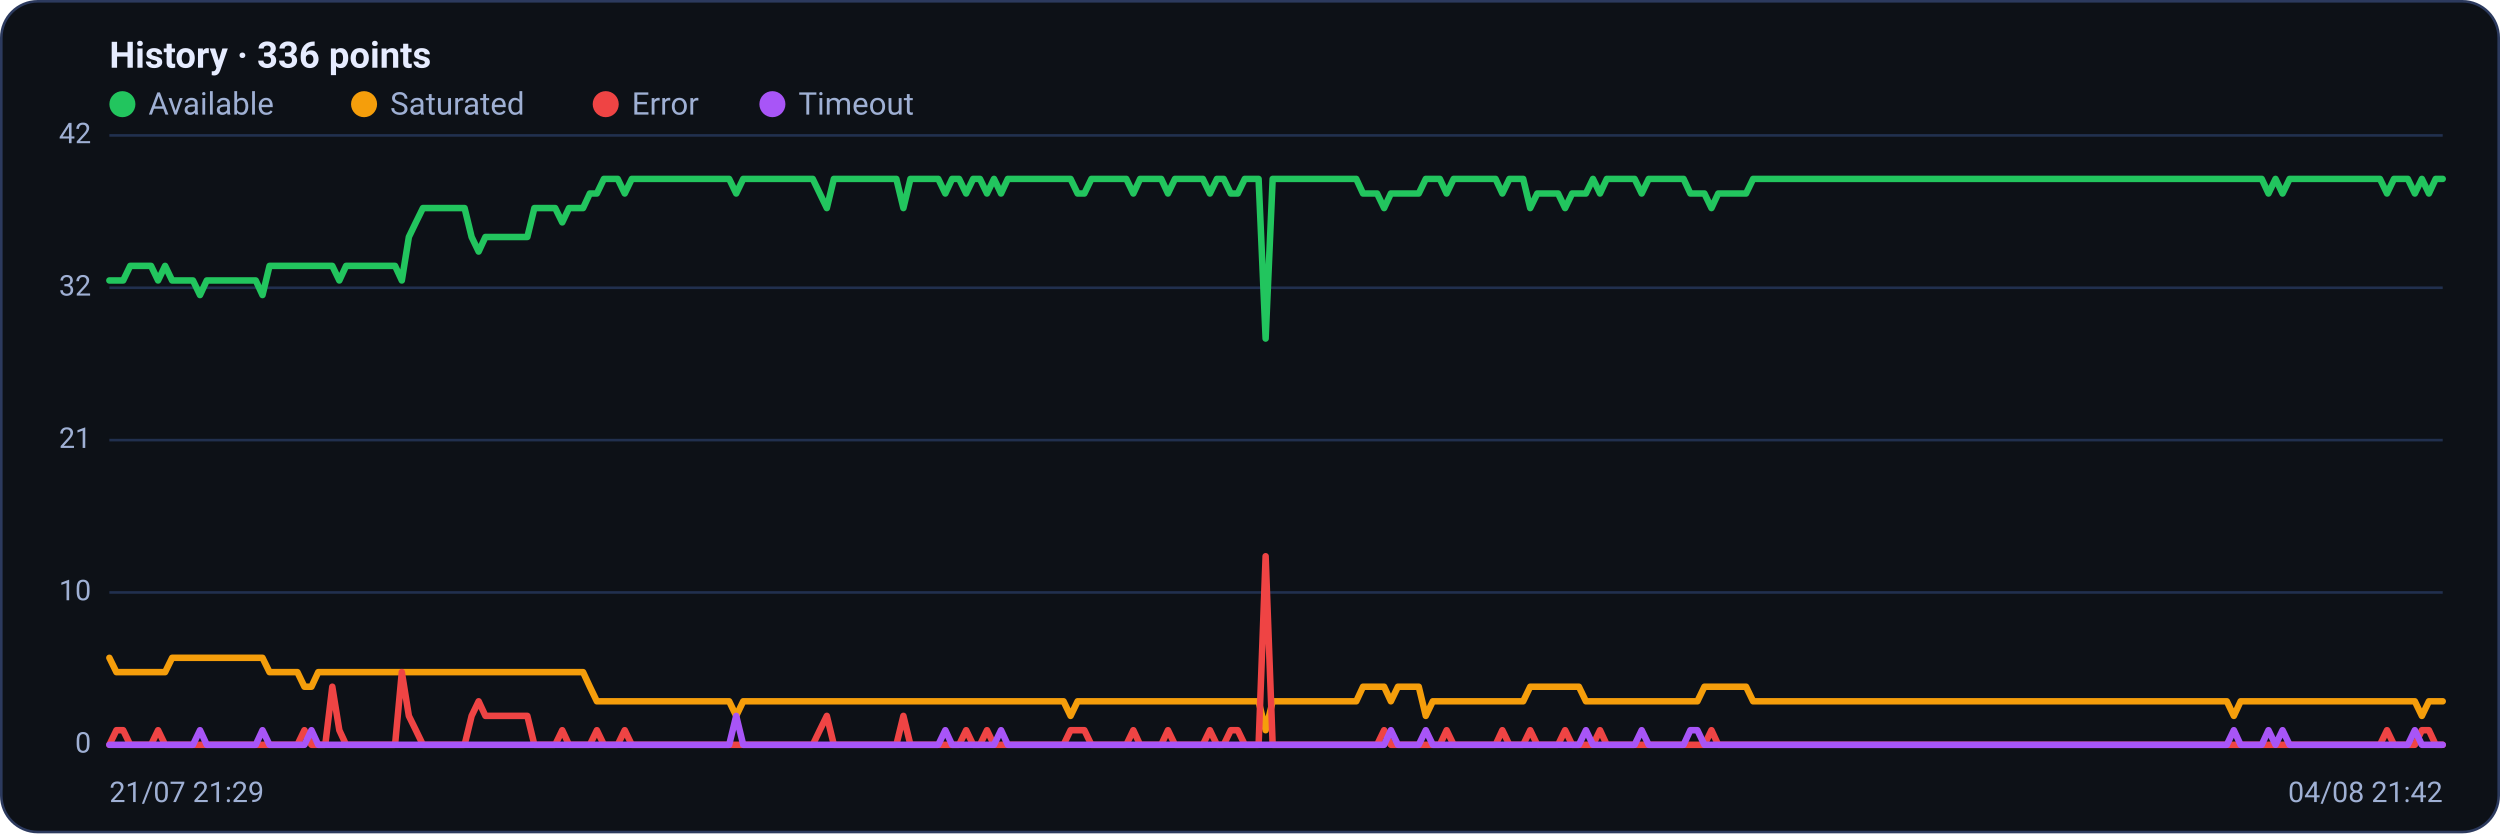
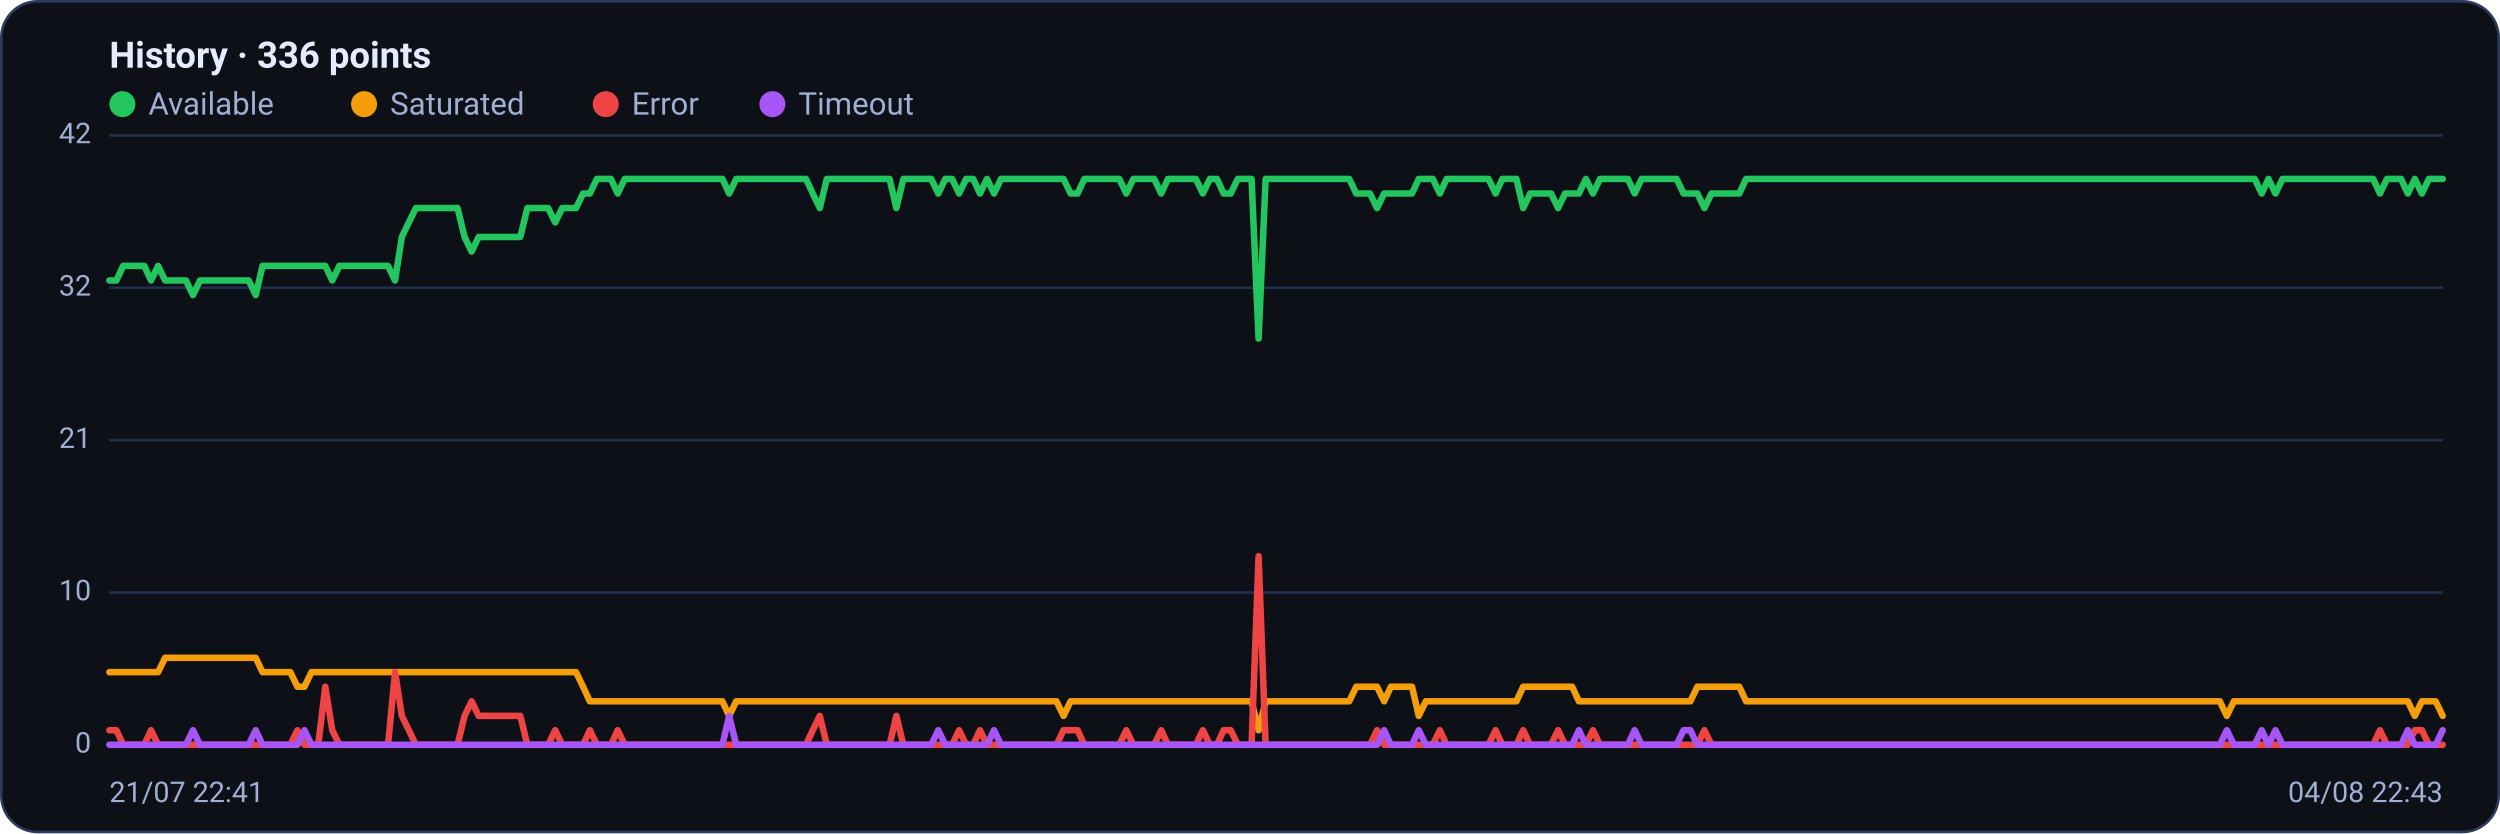
<svg xmlns="http://www.w3.org/2000/svg" viewBox="0 0 960 320" width="960" height="320" font-family="Segoe UI, system-ui, -apple-system, Roboto, Helvetica, Arial, sans-serif" role="img" aria-label="Availability history per region">
  <rect x="0.5" y="0.5" width="959" height="319" rx="14" fill="#0d1117" stroke="#2c3a5e" />
  <text x="42" y="26" font-size="14" font-weight="600" fill="#e6ecff">History · 336 points</text>
  <circle cx="47" cy="40" r="5" fill="#22c55e" />
  <text x="57" y="44" font-size="12" fill="#9fb0d4">Available</text>
  <circle cx="139.8" cy="40" r="5" fill="#f59e0b" />
  <text x="149.8" y="44" font-size="12" fill="#9fb0d4">Saturated</text>
  <circle cx="232.6" cy="40" r="5" fill="#ef4444" />
  <text x="242.6" y="44" font-size="12" fill="#9fb0d4">Error</text>
  <circle cx="296.6" cy="40" r="5" fill="#a855f7" />
  <text x="306.6" y="44" font-size="12" fill="#9fb0d4">Timeout</text>
  <line x1="42" y1="286.0" x2="938" y2="286.0" stroke="#21304f" stroke-width="1" />
  <text x="35" y="289.0" text-anchor="end" font-size="11" fill="#9fb0d4">0</text>
  <line x1="42" y1="227.5" x2="938" y2="227.5" stroke="#21304f" stroke-width="1" />
  <text x="35" y="230.5" text-anchor="end" font-size="11" fill="#9fb0d4">10</text>
  <line x1="42" y1="169.0" x2="938" y2="169.0" stroke="#21304f" stroke-width="1" />
  <text x="35" y="172.0" text-anchor="end" font-size="11" fill="#9fb0d4">21</text>
  <line x1="42" y1="110.5" x2="938" y2="110.5" stroke="#21304f" stroke-width="1" />
  <text x="35" y="113.5" text-anchor="end" font-size="11" fill="#9fb0d4">32</text>
  <line x1="42" y1="52.0" x2="938" y2="52.0" stroke="#21304f" stroke-width="1" />
  <text x="35" y="55.0" text-anchor="end" font-size="11" fill="#9fb0d4">42</text>
-   <polyline fill="none" stroke="#22c55e" stroke-width="2.5" stroke-linejoin="round" stroke-linecap="round" points="42.0,107.7 44.7,107.7 47.3,107.7 50.0,102.1 52.7,102.1 55.4,102.1 58.0,102.1 60.7,107.7 63.4,102.1 66.1,107.7 68.7,107.7 71.4,107.7 74.1,107.7 76.8,113.3 79.4,107.7 82.1,107.7 84.8,107.7 87.5,107.7 90.1,107.7 92.8,107.7 95.5,107.7 98.2,107.7 100.8,113.3 103.5,102.1 106.2,102.1 108.9,102.1 111.5,102.1 114.2,102.1 116.9,102.1 119.6,102.1 122.2,102.1 124.9,102.1 127.6,102.1 130.3,107.7 132.9,102.1 135.6,102.1 138.3,102.1 141.0,102.1 143.6,102.1 146.3,102.1 149.0,102.1 151.7,102.1 154.3,107.7 157.0,91.0 159.7,85.4 162.4,79.9 165.0,79.9 167.7,79.9 170.4,79.9 173.1,79.9 175.7,79.9 178.4,79.9 181.1,91.0 183.8,96.6 186.4,91.0 189.1,91.0 191.8,91.0 194.5,91.0 197.1,91.0 199.8,91.0 202.5,91.0 205.2,79.9 207.8,79.9 210.5,79.9 213.2,79.9 215.9,85.4 218.5,79.9 221.2,79.9 223.9,79.9 226.5,74.3 229.2,74.3 231.9,68.7 234.6,68.7 237.2,68.7 239.9,74.3 242.6,68.7 245.3,68.7 247.9,68.7 250.6,68.7 253.3,68.7 256.0,68.7 258.6,68.7 261.3,68.7 264.0,68.7 266.7,68.7 269.3,68.7 272.0,68.7 274.7,68.7 277.4,68.7 280.0,68.7 282.7,74.3 285.4,68.7 288.1,68.7 290.7,68.7 293.4,68.7 296.1,68.7 298.8,68.7 301.4,68.7 304.1,68.7 306.8,68.7 309.5,68.7 312.1,68.7 314.8,74.3 317.5,79.9 320.2,68.7 322.8,68.7 325.5,68.7 328.2,68.7 330.9,68.7 333.5,68.7 336.2,68.7 338.9,68.7 341.6,68.7 344.2,68.7 346.9,79.9 349.6,68.7 352.3,68.7 354.9,68.7 357.6,68.7 360.3,68.7 363.0,74.3 365.6,68.7 368.3,68.7 371.0,74.3 373.7,68.7 376.3,68.7 379.0,74.3 381.7,68.7 384.4,74.3 387.0,68.7 389.7,68.7 392.4,68.7 395.1,68.7 397.7,68.7 400.4,68.7 403.1,68.7 405.7,68.7 408.4,68.7 411.1,68.7 413.8,74.3 416.4,74.3 419.1,68.7 421.8,68.7 424.5,68.7 427.1,68.7 429.8,68.7 432.5,68.7 435.2,74.3 437.8,68.7 440.5,68.7 443.2,68.7 445.9,68.7 448.5,74.3 451.2,68.7 453.9,68.7 456.6,68.7 459.2,68.7 461.9,68.7 464.6,74.3 467.3,68.7 469.9,68.7 472.6,74.3 475.3,74.3 478.0,68.7 480.6,68.7 483.3,68.7 486.0,130.0 488.7,68.7 491.3,68.7 494.0,68.7 496.7,68.7 499.4,68.7 502.0,68.7 504.7,68.7 507.4,68.7 510.1,68.7 512.7,68.7 515.4,68.7 518.1,68.7 520.8,68.7 523.4,74.3 526.1,74.3 528.8,74.3 531.5,79.9 534.1,74.3 536.8,74.3 539.5,74.3 542.2,74.3 544.8,74.3 547.5,68.7 550.2,68.7 552.9,68.7 555.5,74.3 558.2,68.7 560.9,68.7 563.6,68.7 566.2,68.7 568.9,68.7 571.6,68.7 574.3,68.7 576.9,74.3 579.6,68.7 582.3,68.7 584.9,68.7 587.6,79.9 590.3,74.3 593.0,74.3 595.6,74.3 598.3,74.3 601.0,79.9 603.7,74.3 606.3,74.3 609.0,74.3 611.7,68.7 614.4,74.3 617.0,68.7 619.7,68.7 622.4,68.7 625.1,68.7 627.7,68.7 630.4,74.3 633.1,68.7 635.8,68.7 638.4,68.7 641.1,68.7 643.8,68.7 646.5,68.7 649.1,74.3 651.8,74.3 654.5,74.3 657.2,79.9 659.8,74.3 662.5,74.3 665.2,74.3 667.9,74.3 670.5,74.3 673.2,68.7 675.9,68.7 678.6,68.7 681.2,68.7 683.9,68.7 686.6,68.7 689.3,68.7 691.9,68.7 694.6,68.7 697.3,68.7 700.0,68.7 702.6,68.7 705.3,68.7 708.0,68.7 710.7,68.7 713.3,68.7 716.0,68.7 718.7,68.7 721.4,68.7 724.0,68.7 726.7,68.7 729.4,68.7 732.1,68.7 734.7,68.7 737.4,68.7 740.1,68.7 742.8,68.7 745.4,68.7 748.1,68.7 750.8,68.7 753.5,68.7 756.1,68.7 758.8,68.7 761.5,68.7 764.1,68.7 766.8,68.7 769.5,68.7 772.2,68.7 774.8,68.7 777.5,68.7 780.2,68.7 782.9,68.7 785.5,68.7 788.2,68.7 790.9,68.7 793.6,68.7 796.2,68.7 798.9,68.7 801.6,68.7 804.3,68.7 806.9,68.7 809.6,68.7 812.3,68.7 815.0,68.7 817.6,68.7 820.3,68.7 823.0,68.7 825.7,68.7 828.3,68.7 831.0,68.7 833.7,68.7 836.4,68.7 839.0,68.7 841.7,68.7 844.4,68.7 847.1,68.7 849.7,68.7 852.4,68.7 855.1,68.7 857.8,68.7 860.4,68.7 863.1,68.7 865.8,68.7 868.5,68.7 871.1,74.3 873.8,68.7 876.5,74.3 879.2,68.7 881.8,68.7 884.5,68.7 887.2,68.7 889.9,68.7 892.5,68.7 895.2,68.7 897.9,68.7 900.6,68.7 903.2,68.7 905.9,68.7 908.6,68.7 911.3,68.7 913.9,68.7 916.6,74.3 919.3,68.7 922.0,68.7 924.6,68.7 927.3,74.3 930.0,68.7 932.7,74.3 935.3,68.7 938.0,68.7" />
-   <polyline fill="none" stroke="#f59e0b" stroke-width="2.5" stroke-linejoin="round" stroke-linecap="round" points="42.0,252.6 44.7,258.1 47.3,258.1 50.0,258.1 52.7,258.1 55.4,258.1 58.0,258.1 60.7,258.1 63.4,258.1 66.1,252.6 68.7,252.6 71.4,252.6 74.1,252.6 76.8,252.6 79.4,252.6 82.1,252.6 84.8,252.6 87.5,252.6 90.1,252.6 92.8,252.6 95.5,252.6 98.2,252.6 100.8,252.6 103.5,258.1 106.2,258.1 108.9,258.1 111.5,258.1 114.2,258.1 116.9,263.7 119.6,263.7 122.2,258.1 124.9,258.1 127.6,258.1 130.3,258.1 132.9,258.1 135.6,258.1 138.3,258.1 141.0,258.1 143.6,258.1 146.3,258.1 149.0,258.1 151.7,258.1 154.3,258.1 157.0,258.1 159.7,258.1 162.4,258.1 165.0,258.1 167.7,258.1 170.4,258.1 173.1,258.1 175.7,258.1 178.4,258.1 181.1,258.1 183.8,258.1 186.4,258.1 189.1,258.1 191.8,258.1 194.5,258.1 197.1,258.1 199.8,258.1 202.5,258.1 205.2,258.1 207.8,258.1 210.5,258.1 213.2,258.1 215.9,258.1 218.5,258.1 221.2,258.1 223.9,258.1 226.5,263.7 229.2,269.3 231.9,269.3 234.6,269.3 237.2,269.3 239.9,269.3 242.6,269.3 245.3,269.3 247.9,269.3 250.6,269.3 253.3,269.3 256.0,269.3 258.6,269.3 261.3,269.3 264.0,269.3 266.7,269.3 269.3,269.3 272.0,269.3 274.7,269.3 277.4,269.3 280.0,269.3 282.7,274.9 285.4,269.3 288.1,269.3 290.7,269.3 293.4,269.3 296.1,269.3 298.8,269.3 301.4,269.3 304.1,269.3 306.8,269.3 309.5,269.3 312.1,269.3 314.8,269.3 317.5,269.3 320.2,269.3 322.8,269.3 325.5,269.3 328.2,269.3 330.9,269.3 333.5,269.3 336.2,269.3 338.9,269.3 341.6,269.3 344.2,269.3 346.9,269.3 349.6,269.3 352.3,269.3 354.9,269.3 357.6,269.3 360.3,269.3 363.0,269.3 365.6,269.3 368.3,269.3 371.0,269.3 373.7,269.3 376.3,269.3 379.0,269.3 381.7,269.3 384.4,269.3 387.0,269.3 389.7,269.3 392.4,269.3 395.1,269.3 397.7,269.3 400.4,269.3 403.1,269.3 405.7,269.3 408.4,269.3 411.1,274.9 413.8,269.3 416.4,269.3 419.1,269.3 421.8,269.3 424.5,269.3 427.1,269.3 429.8,269.3 432.5,269.3 435.2,269.3 437.8,269.3 440.5,269.3 443.2,269.3 445.9,269.3 448.5,269.3 451.2,269.3 453.9,269.3 456.6,269.3 459.2,269.3 461.9,269.3 464.6,269.3 467.3,269.3 469.9,269.3 472.6,269.3 475.3,269.3 478.0,269.3 480.6,269.3 483.3,269.3 486.0,280.4 488.7,269.3 491.3,269.3 494.0,269.3 496.7,269.3 499.4,269.3 502.0,269.3 504.7,269.3 507.4,269.3 510.1,269.3 512.7,269.3 515.4,269.3 518.1,269.3 520.8,269.3 523.4,263.7 526.1,263.7 528.8,263.7 531.5,263.7 534.1,269.3 536.8,263.7 539.5,263.7 542.2,263.7 544.8,263.7 547.5,274.9 550.2,269.3 552.9,269.3 555.5,269.3 558.2,269.3 560.9,269.3 563.6,269.3 566.2,269.3 568.9,269.3 571.6,269.3 574.3,269.3 576.9,269.3 579.6,269.3 582.3,269.3 584.9,269.3 587.6,263.7 590.3,263.7 593.0,263.7 595.6,263.7 598.3,263.7 601.0,263.7 603.7,263.7 606.3,263.7 609.0,269.3 611.7,269.3 614.4,269.3 617.0,269.3 619.7,269.3 622.4,269.3 625.1,269.3 627.7,269.3 630.4,269.3 633.1,269.3 635.8,269.3 638.4,269.3 641.1,269.3 643.8,269.3 646.5,269.3 649.1,269.3 651.8,269.3 654.5,263.7 657.2,263.7 659.8,263.7 662.5,263.7 665.2,263.7 667.9,263.7 670.5,263.7 673.2,269.3 675.9,269.3 678.6,269.3 681.2,269.3 683.9,269.3 686.6,269.3 689.3,269.3 691.9,269.3 694.6,269.3 697.3,269.3 700.0,269.3 702.6,269.3 705.3,269.3 708.0,269.3 710.7,269.3 713.3,269.3 716.0,269.3 718.7,269.3 721.4,269.3 724.0,269.3 726.7,269.3 729.4,269.3 732.1,269.3 734.7,269.3 737.4,269.3 740.1,269.3 742.8,269.3 745.4,269.3 748.1,269.3 750.8,269.3 753.5,269.3 756.1,269.3 758.8,269.3 761.5,269.3 764.1,269.3 766.8,269.3 769.5,269.3 772.2,269.3 774.8,269.3 777.5,269.3 780.2,269.3 782.9,269.3 785.5,269.3 788.2,269.3 790.9,269.3 793.6,269.3 796.2,269.3 798.9,269.3 801.6,269.3 804.3,269.3 806.9,269.3 809.6,269.3 812.3,269.3 815.0,269.3 817.6,269.3 820.3,269.3 823.0,269.3 825.7,269.3 828.3,269.3 831.0,269.3 833.7,269.3 836.4,269.3 839.0,269.3 841.7,269.3 844.4,269.3 847.1,269.3 849.7,269.3 852.4,269.3 855.1,269.3 857.8,274.9 860.4,269.3 863.1,269.3 865.8,269.3 868.5,269.3 871.1,269.3 873.8,269.3 876.5,269.3 879.2,269.3 881.8,269.3 884.5,269.3 887.2,269.3 889.9,269.3 892.5,269.3 895.2,269.3 897.9,269.3 900.6,269.3 903.2,269.3 905.9,269.3 908.6,269.3 911.3,269.3 913.9,269.3 916.6,269.3 919.3,269.3 922.0,269.3 924.6,269.3 927.3,269.3 930.0,274.9 932.7,269.3 935.3,269.3 938.0,269.3" />
-   <polyline fill="none" stroke="#ef4444" stroke-width="2.5" stroke-linejoin="round" stroke-linecap="round" points="42.0,286.0 44.7,280.4 47.3,280.4 50.0,286.0 52.7,286.0 55.4,286.0 58.0,286.0 60.7,280.4 63.4,286.0 66.1,286.0 68.7,286.0 71.4,286.0 74.1,286.0 76.8,286.0 79.4,286.0 82.1,286.0 84.8,286.0 87.5,286.0 90.1,286.0 92.8,286.0 95.5,286.0 98.2,286.0 100.8,286.0 103.5,286.0 106.2,286.0 108.9,286.0 111.5,286.0 114.2,286.0 116.9,280.4 119.6,286.0 122.2,286.0 124.9,286.0 127.6,263.7 130.3,280.4 132.9,286.0 135.6,286.0 138.3,286.0 141.0,286.0 143.6,286.0 146.3,286.0 149.0,286.0 151.7,286.0 154.3,258.1 157.0,274.9 159.7,280.4 162.4,286.0 165.0,286.0 167.7,286.0 170.4,286.0 173.1,286.0 175.7,286.0 178.4,286.0 181.1,274.9 183.8,269.3 186.4,274.9 189.1,274.9 191.8,274.9 194.5,274.9 197.1,274.9 199.8,274.9 202.5,274.9 205.2,286.0 207.8,286.0 210.5,286.0 213.2,286.0 215.9,280.4 218.5,286.0 221.2,286.0 223.9,286.0 226.5,286.0 229.2,280.4 231.9,286.0 234.6,286.0 237.2,286.0 239.9,280.4 242.6,286.0 245.3,286.0 247.9,286.0 250.6,286.0 253.3,286.0 256.0,286.0 258.6,286.0 261.3,286.0 264.0,286.0 266.7,286.0 269.3,286.0 272.0,286.0 274.7,286.0 277.4,286.0 280.0,286.0 282.7,286.0 285.4,286.0 288.1,286.0 290.7,286.0 293.4,286.0 296.1,286.0 298.8,286.0 301.4,286.0 304.1,286.0 306.8,286.0 309.5,286.0 312.1,286.0 314.8,280.4 317.5,274.9 320.2,286.0 322.8,286.0 325.5,286.0 328.2,286.0 330.9,286.0 333.5,286.0 336.2,286.0 338.9,286.0 341.6,286.0 344.2,286.0 346.9,274.9 349.6,286.0 352.3,286.0 354.9,286.0 357.6,286.0 360.3,286.0 363.0,286.0 365.6,286.0 368.3,286.0 371.0,280.4 373.7,286.0 376.3,286.0 379.0,280.4 381.7,286.0 384.4,286.0 387.0,286.0 389.7,286.0 392.4,286.0 395.1,286.0 397.7,286.0 400.4,286.0 403.1,286.0 405.7,286.0 408.4,286.0 411.1,280.4 413.8,280.4 416.4,280.4 419.1,286.0 421.8,286.0 424.5,286.0 427.1,286.0 429.8,286.0 432.5,286.0 435.2,280.4 437.8,286.0 440.5,286.0 443.2,286.0 445.9,286.0 448.5,280.4 451.2,286.0 453.9,286.0 456.6,286.0 459.2,286.0 461.9,286.0 464.6,280.4 467.3,286.0 469.9,286.0 472.6,280.4 475.3,280.4 478.0,286.0 480.6,286.0 483.3,286.0 486.0,213.6 488.7,286.0 491.3,286.0 494.0,286.0 496.7,286.0 499.4,286.0 502.0,286.0 504.7,286.0 507.4,286.0 510.1,286.0 512.7,286.0 515.4,286.0 518.1,286.0 520.8,286.0 523.4,286.0 526.1,286.0 528.8,286.0 531.5,280.4 534.1,286.0 536.8,286.0 539.5,286.0 542.2,286.0 544.8,286.0 547.5,286.0 550.2,286.0 552.9,286.0 555.5,280.4 558.2,286.0 560.9,286.0 563.6,286.0 566.2,286.0 568.9,286.0 571.6,286.0 574.3,286.0 576.9,280.4 579.6,286.0 582.3,286.0 584.9,286.0 587.6,280.4 590.3,286.0 593.0,286.0 595.6,286.0 598.3,286.0 601.0,280.4 603.7,286.0 606.3,286.0 609.0,286.0 611.7,286.0 614.4,280.4 617.0,286.0 619.7,286.0 622.4,286.0 625.1,286.0 627.7,286.0 630.4,286.0 633.1,286.0 635.8,286.0 638.4,286.0 641.1,286.0 643.8,286.0 646.5,286.0 649.1,286.0 651.8,286.0 654.5,286.0 657.2,280.4 659.8,286.0 662.5,286.0 665.2,286.0 667.9,286.0 670.5,286.0 673.2,286.0 675.9,286.0 678.6,286.0 681.2,286.0 683.9,286.0 686.6,286.0 689.3,286.0 691.9,286.0 694.6,286.0 697.3,286.0 700.0,286.0 702.6,286.0 705.3,286.0 708.0,286.0 710.7,286.0 713.3,286.0 716.0,286.0 718.7,286.0 721.4,286.0 724.0,286.0 726.7,286.0 729.4,286.0 732.1,286.0 734.7,286.0 737.4,286.0 740.1,286.0 742.8,286.0 745.4,286.0 748.1,286.0 750.8,286.0 753.5,286.0 756.1,286.0 758.8,286.0 761.5,286.0 764.1,286.0 766.8,286.0 769.5,286.0 772.2,286.0 774.8,286.0 777.5,286.0 780.2,286.0 782.9,286.0 785.5,286.0 788.2,286.0 790.9,286.0 793.6,286.0 796.2,286.0 798.9,286.0 801.6,286.0 804.3,286.0 806.9,286.0 809.6,286.0 812.3,286.0 815.0,286.0 817.6,286.0 820.3,286.0 823.0,286.0 825.7,286.0 828.3,286.0 831.0,286.0 833.7,286.0 836.4,286.0 839.0,286.0 841.7,286.0 844.4,286.0 847.1,286.0 849.7,286.0 852.4,286.0 855.1,286.0 857.8,286.0 860.4,286.0 863.1,286.0 865.8,286.0 868.5,286.0 871.1,286.0 873.8,286.0 876.5,286.0 879.2,286.0 881.8,286.0 884.5,286.0 887.2,286.0 889.9,286.0 892.5,286.0 895.2,286.0 897.9,286.0 900.6,286.0 903.2,286.0 905.9,286.0 908.6,286.0 911.3,286.0 913.9,286.0 916.6,280.4 919.3,286.0 922.0,286.0 924.6,286.0 927.3,286.0 930.0,280.4 932.7,280.4 935.3,286.0 938.0,286.0" />
-   <polyline fill="none" stroke="#a855f7" stroke-width="2.5" stroke-linejoin="round" stroke-linecap="round" points="42.0,286.0 44.7,286.0 47.3,286.0 50.0,286.0 52.7,286.0 55.4,286.0 58.0,286.0 60.7,286.0 63.4,286.0 66.1,286.0 68.7,286.0 71.4,286.0 74.1,286.0 76.8,280.4 79.4,286.0 82.1,286.0 84.8,286.0 87.5,286.0 90.1,286.0 92.8,286.0 95.5,286.0 98.2,286.0 100.8,280.4 103.5,286.0 106.2,286.0 108.9,286.0 111.5,286.0 114.2,286.0 116.9,286.0 119.6,280.4 122.2,286.0 124.9,286.0 127.6,286.0 130.3,286.0 132.9,286.0 135.6,286.0 138.3,286.0 141.0,286.0 143.6,286.0 146.3,286.0 149.0,286.0 151.7,286.0 154.3,286.0 157.0,286.0 159.7,286.0 162.4,286.0 165.0,286.0 167.7,286.0 170.4,286.0 173.1,286.0 175.7,286.0 178.4,286.0 181.1,286.0 183.8,286.0 186.4,286.0 189.1,286.0 191.8,286.0 194.5,286.0 197.1,286.0 199.8,286.0 202.5,286.0 205.2,286.0 207.8,286.0 210.5,286.0 213.2,286.0 215.9,286.0 218.5,286.0 221.2,286.0 223.9,286.0 226.5,286.0 229.2,286.0 231.9,286.0 234.6,286.0 237.2,286.0 239.9,286.0 242.6,286.0 245.3,286.0 247.9,286.0 250.6,286.0 253.3,286.0 256.0,286.0 258.6,286.0 261.3,286.0 264.0,286.0 266.7,286.0 269.3,286.0 272.0,286.0 274.7,286.0 277.4,286.0 280.0,286.0 282.7,274.9 285.4,286.0 288.1,286.0 290.7,286.0 293.4,286.0 296.1,286.0 298.8,286.0 301.4,286.0 304.1,286.0 306.8,286.0 309.5,286.0 312.1,286.0 314.8,286.0 317.5,286.0 320.2,286.0 322.8,286.0 325.5,286.0 328.2,286.0 330.9,286.0 333.5,286.0 336.2,286.0 338.9,286.0 341.6,286.0 344.2,286.0 346.9,286.0 349.6,286.0 352.3,286.0 354.9,286.0 357.6,286.0 360.3,286.0 363.0,280.4 365.6,286.0 368.3,286.0 371.0,286.0 373.7,286.0 376.3,286.0 379.0,286.0 381.7,286.0 384.4,280.4 387.0,286.0 389.7,286.0 392.4,286.0 395.1,286.0 397.7,286.0 400.4,286.0 403.1,286.0 405.7,286.0 408.4,286.0 411.1,286.0 413.8,286.0 416.4,286.0 419.1,286.0 421.8,286.0 424.5,286.0 427.1,286.0 429.8,286.0 432.5,286.0 435.2,286.0 437.8,286.0 440.5,286.0 443.2,286.0 445.9,286.0 448.5,286.0 451.2,286.0 453.9,286.0 456.6,286.0 459.2,286.0 461.9,286.0 464.6,286.0 467.3,286.0 469.9,286.0 472.6,286.0 475.3,286.0 478.0,286.0 480.6,286.0 483.3,286.0 486.0,286.0 488.7,286.0 491.3,286.0 494.0,286.0 496.7,286.0 499.4,286.0 502.0,286.0 504.7,286.0 507.4,286.0 510.1,286.0 512.7,286.0 515.4,286.0 518.1,286.0 520.8,286.0 523.4,286.0 526.1,286.0 528.8,286.0 531.5,286.0 534.1,280.4 536.8,286.0 539.5,286.0 542.2,286.0 544.8,286.0 547.5,280.4 550.2,286.0 552.9,286.0 555.5,286.0 558.2,286.0 560.9,286.0 563.6,286.0 566.2,286.0 568.9,286.0 571.6,286.0 574.3,286.0 576.9,286.0 579.6,286.0 582.3,286.0 584.9,286.0 587.6,286.0 590.3,286.0 593.0,286.0 595.6,286.0 598.3,286.0 601.0,286.0 603.7,286.0 606.3,286.0 609.0,280.4 611.7,286.0 614.4,286.0 617.0,286.0 619.7,286.0 622.4,286.0 625.1,286.0 627.7,286.0 630.4,280.4 633.1,286.0 635.8,286.0 638.4,286.0 641.1,286.0 643.8,286.0 646.5,286.0 649.1,280.4 651.8,280.4 654.5,286.0 657.2,286.0 659.8,286.0 662.5,286.0 665.2,286.0 667.9,286.0 670.5,286.0 673.2,286.0 675.9,286.0 678.6,286.0 681.2,286.0 683.9,286.0 686.6,286.0 689.3,286.0 691.9,286.0 694.6,286.0 697.3,286.0 700.0,286.0 702.6,286.0 705.3,286.0 708.0,286.0 710.7,286.0 713.3,286.0 716.0,286.0 718.7,286.0 721.4,286.0 724.0,286.0 726.7,286.0 729.4,286.0 732.1,286.0 734.7,286.0 737.4,286.0 740.1,286.0 742.8,286.0 745.4,286.0 748.1,286.0 750.8,286.0 753.5,286.0 756.1,286.0 758.8,286.0 761.5,286.0 764.1,286.0 766.8,286.0 769.5,286.0 772.2,286.0 774.8,286.0 777.5,286.0 780.2,286.0 782.9,286.0 785.5,286.0 788.2,286.0 790.9,286.0 793.6,286.0 796.2,286.0 798.9,286.0 801.6,286.0 804.3,286.0 806.9,286.0 809.6,286.0 812.3,286.0 815.0,286.0 817.6,286.0 820.3,286.0 823.0,286.0 825.7,286.0 828.3,286.0 831.0,286.0 833.7,286.0 836.4,286.0 839.0,286.0 841.7,286.0 844.4,286.0 847.1,286.0 849.7,286.0 852.4,286.0 855.1,286.0 857.8,280.4 860.4,286.0 863.1,286.0 865.8,286.0 868.5,286.0 871.1,280.4 873.8,286.0 876.5,280.4 879.2,286.0 881.8,286.0 884.5,286.0 887.2,286.0 889.9,286.0 892.5,286.0 895.2,286.0 897.9,286.0 900.6,286.0 903.2,286.0 905.9,286.0 908.6,286.0 911.3,286.0 913.9,286.0 916.6,286.0 919.3,286.0 922.0,286.0 924.6,286.0 927.3,280.4 930.0,286.0 932.7,286.0 935.3,286.0 938.0,286.0" />
-   <text x="42" y="308" font-size="11" fill="#9fb0d4">21/07 21:29</text>
-   <text x="938" y="308" text-anchor="end" font-size="11" fill="#9fb0d4">04/08 21:42</text>
+   <polyline fill="none" stroke="#22c55e" stroke-width="2.5" stroke-linejoin="round" stroke-linecap="round" points="42.0,107.7 44.7,107.7 47.3,102.1 50.0,102.1 52.7,102.1 55.4,102.1 58.0,107.7 60.7,102.1 63.4,107.7 66.1,107.7 68.7,107.7 71.4,107.7 74.1,113.3 76.8,107.7 79.4,107.7 82.1,107.7 84.8,107.7 87.5,107.7 90.1,107.7 92.8,107.7 95.5,107.7 98.2,113.3 100.8,102.1 103.5,102.1 106.2,102.1 108.9,102.1 111.5,102.1 114.2,102.1 116.9,102.1 119.6,102.1 122.2,102.1 124.9,102.1 127.6,107.7 130.3,102.1 132.9,102.1 135.6,102.1 138.3,102.1 141.0,102.1 143.6,102.1 146.3,102.1 149.0,102.1 151.7,107.7 154.3,91.0 157.0,85.4 159.7,79.9 162.4,79.9 165.0,79.9 167.7,79.9 170.4,79.9 173.1,79.9 175.7,79.9 178.4,91.0 181.1,96.6 183.8,91.0 186.4,91.0 189.1,91.0 191.8,91.0 194.5,91.0 197.1,91.0 199.8,91.0 202.5,79.9 205.2,79.9 207.8,79.9 210.5,79.9 213.2,85.4 215.9,79.9 218.5,79.9 221.2,79.9 223.9,74.3 226.5,74.3 229.2,68.7 231.9,68.7 234.6,68.7 237.2,74.3 239.9,68.7 242.6,68.7 245.3,68.7 247.9,68.7 250.6,68.7 253.3,68.7 256.0,68.7 258.6,68.7 261.3,68.7 264.0,68.7 266.7,68.7 269.3,68.7 272.0,68.7 274.7,68.7 277.4,68.7 280.0,74.3 282.7,68.7 285.4,68.7 288.1,68.7 290.7,68.7 293.4,68.7 296.1,68.7 298.8,68.7 301.4,68.7 304.1,68.7 306.8,68.7 309.5,68.7 312.1,74.3 314.8,79.9 317.5,68.7 320.2,68.7 322.8,68.7 325.5,68.7 328.2,68.7 330.9,68.7 333.5,68.7 336.2,68.7 338.9,68.7 341.6,68.7 344.2,79.9 346.9,68.7 349.6,68.7 352.3,68.7 354.9,68.7 357.6,68.7 360.3,74.3 363.0,68.7 365.6,68.7 368.3,74.3 371.0,68.7 373.7,68.7 376.3,74.3 379.0,68.7 381.7,74.3 384.4,68.7 387.0,68.7 389.7,68.7 392.4,68.7 395.1,68.7 397.7,68.7 400.4,68.7 403.1,68.7 405.7,68.7 408.4,68.7 411.1,74.3 413.8,74.3 416.4,68.7 419.1,68.7 421.8,68.7 424.5,68.7 427.1,68.7 429.8,68.7 432.5,74.3 435.2,68.7 437.8,68.7 440.5,68.7 443.2,68.7 445.9,74.3 448.5,68.7 451.2,68.7 453.9,68.7 456.6,68.7 459.2,68.7 461.9,74.3 464.6,68.7 467.3,68.7 469.9,74.3 472.6,74.3 475.3,68.7 478.0,68.7 480.6,68.7 483.3,130.0 486.0,68.7 488.7,68.7 491.3,68.7 494.0,68.7 496.7,68.7 499.4,68.7 502.0,68.7 504.7,68.7 507.4,68.7 510.1,68.7 512.7,68.7 515.4,68.7 518.1,68.7 520.8,74.3 523.4,74.3 526.1,74.3 528.8,79.9 531.5,74.3 534.1,74.3 536.8,74.3 539.5,74.3 542.2,74.3 544.8,68.7 547.5,68.7 550.2,68.7 552.9,74.3 555.5,68.7 558.2,68.7 560.9,68.7 563.6,68.7 566.2,68.7 568.9,68.7 571.6,68.7 574.3,74.3 576.9,68.7 579.6,68.7 582.3,68.7 584.9,79.9 587.6,74.3 590.3,74.3 593.0,74.3 595.6,74.3 598.3,79.9 601.0,74.3 603.7,74.3 606.3,74.3 609.0,68.7 611.7,74.3 614.4,68.7 617.0,68.7 619.7,68.7 622.4,68.7 625.1,68.7 627.7,74.3 630.4,68.7 633.1,68.7 635.8,68.7 638.4,68.7 641.1,68.7 643.8,68.7 646.5,74.3 649.1,74.3 651.8,74.3 654.5,79.9 657.2,74.3 659.8,74.3 662.5,74.3 665.2,74.3 667.9,74.3 670.5,68.7 673.2,68.7 675.9,68.7 678.6,68.7 681.2,68.7 683.9,68.7 686.6,68.7 689.3,68.7 691.9,68.7 694.6,68.7 697.3,68.7 700.0,68.7 702.6,68.7 705.3,68.7 708.0,68.7 710.7,68.7 713.3,68.7 716.0,68.7 718.7,68.7 721.4,68.7 724.0,68.7 726.7,68.7 729.4,68.7 732.1,68.7 734.7,68.7 737.4,68.7 740.1,68.7 742.8,68.7 745.4,68.7 748.1,68.7 750.8,68.7 753.5,68.7 756.1,68.7 758.8,68.7 761.5,68.7 764.1,68.7 766.8,68.7 769.5,68.7 772.2,68.7 774.8,68.7 777.5,68.7 780.2,68.7 782.9,68.7 785.5,68.7 788.2,68.7 790.9,68.7 793.6,68.7 796.2,68.7 798.9,68.7 801.6,68.7 804.3,68.7 806.9,68.7 809.6,68.7 812.3,68.7 815.0,68.7 817.6,68.7 820.3,68.7 823.0,68.7 825.7,68.7 828.3,68.7 831.0,68.7 833.7,68.7 836.4,68.7 839.0,68.7 841.7,68.7 844.4,68.7 847.1,68.7 849.7,68.7 852.4,68.7 855.1,68.7 857.8,68.7 860.4,68.7 863.1,68.7 865.8,68.7 868.5,74.3 871.1,68.7 873.8,74.3 876.5,68.7 879.2,68.7 881.8,68.7 884.5,68.7 887.2,68.7 889.9,68.7 892.5,68.7 895.2,68.7 897.9,68.7 900.6,68.7 903.2,68.7 905.9,68.7 908.6,68.7 911.3,68.7 913.9,74.3 916.6,68.7 919.3,68.7 922.0,68.7 924.6,74.3 927.3,68.7 930.0,74.3 932.7,68.7 935.3,68.7 938.0,68.7" />
+   <polyline fill="none" stroke="#f59e0b" stroke-width="2.5" stroke-linejoin="round" stroke-linecap="round" points="42.0,258.1 44.7,258.1 47.3,258.1 50.0,258.1 52.7,258.1 55.4,258.1 58.0,258.1 60.7,258.1 63.4,252.6 66.1,252.6 68.7,252.6 71.4,252.6 74.1,252.6 76.8,252.6 79.4,252.6 82.1,252.6 84.8,252.6 87.5,252.6 90.1,252.6 92.8,252.6 95.5,252.6 98.2,252.6 100.8,258.1 103.5,258.1 106.2,258.1 108.9,258.1 111.5,258.1 114.2,263.7 116.9,263.7 119.6,258.1 122.2,258.1 124.9,258.1 127.6,258.1 130.3,258.1 132.9,258.1 135.6,258.1 138.3,258.1 141.0,258.1 143.6,258.1 146.3,258.1 149.0,258.1 151.7,258.1 154.3,258.1 157.0,258.1 159.7,258.1 162.4,258.1 165.0,258.1 167.7,258.1 170.4,258.1 173.1,258.1 175.7,258.1 178.4,258.1 181.1,258.1 183.8,258.1 186.4,258.1 189.1,258.1 191.8,258.1 194.5,258.1 197.1,258.1 199.8,258.1 202.5,258.1 205.2,258.1 207.8,258.1 210.5,258.1 213.2,258.1 215.9,258.1 218.5,258.1 221.2,258.1 223.9,263.7 226.5,269.3 229.2,269.3 231.9,269.3 234.6,269.3 237.2,269.3 239.9,269.3 242.6,269.3 245.3,269.3 247.9,269.3 250.6,269.3 253.3,269.3 256.0,269.3 258.6,269.3 261.3,269.3 264.0,269.3 266.7,269.3 269.3,269.3 272.0,269.3 274.7,269.3 277.4,269.3 280.0,274.9 282.7,269.3 285.4,269.3 288.1,269.3 290.7,269.3 293.4,269.3 296.1,269.3 298.8,269.3 301.4,269.3 304.1,269.3 306.8,269.3 309.5,269.3 312.1,269.3 314.8,269.3 317.5,269.3 320.2,269.3 322.8,269.3 325.5,269.3 328.2,269.3 330.9,269.3 333.5,269.3 336.2,269.3 338.9,269.3 341.6,269.3 344.2,269.3 346.9,269.3 349.6,269.3 352.3,269.3 354.9,269.3 357.6,269.3 360.3,269.3 363.0,269.3 365.6,269.3 368.3,269.3 371.0,269.3 373.7,269.3 376.3,269.3 379.0,269.3 381.7,269.3 384.4,269.3 387.0,269.3 389.7,269.3 392.4,269.3 395.1,269.3 397.7,269.3 400.4,269.3 403.1,269.3 405.7,269.3 408.4,274.9 411.1,269.3 413.8,269.3 416.4,269.3 419.1,269.3 421.8,269.3 424.5,269.3 427.1,269.3 429.8,269.3 432.5,269.3 435.2,269.3 437.8,269.3 440.5,269.3 443.2,269.3 445.9,269.3 448.5,269.3 451.2,269.3 453.9,269.3 456.6,269.3 459.2,269.3 461.9,269.3 464.6,269.3 467.3,269.3 469.9,269.3 472.6,269.3 475.3,269.3 478.0,269.3 480.6,269.3 483.3,280.4 486.0,269.3 488.7,269.3 491.3,269.3 494.0,269.3 496.7,269.3 499.4,269.3 502.0,269.3 504.7,269.3 507.4,269.3 510.1,269.3 512.7,269.3 515.4,269.3 518.1,269.3 520.8,263.7 523.4,263.7 526.1,263.7 528.8,263.7 531.5,269.3 534.1,263.7 536.8,263.7 539.5,263.7 542.2,263.7 544.8,274.9 547.5,269.3 550.2,269.3 552.9,269.3 555.5,269.3 558.2,269.3 560.9,269.3 563.6,269.3 566.2,269.3 568.9,269.3 571.6,269.3 574.3,269.3 576.9,269.3 579.6,269.3 582.3,269.3 584.9,263.7 587.6,263.7 590.3,263.7 593.0,263.7 595.6,263.7 598.3,263.7 601.0,263.7 603.7,263.7 606.3,269.3 609.0,269.3 611.7,269.3 614.4,269.3 617.0,269.3 619.7,269.3 622.4,269.3 625.1,269.3 627.7,269.3 630.4,269.3 633.1,269.3 635.8,269.3 638.4,269.3 641.1,269.3 643.8,269.3 646.5,269.3 649.1,269.3 651.8,263.7 654.5,263.7 657.2,263.7 659.8,263.7 662.5,263.7 665.2,263.7 667.9,263.7 670.5,269.3 673.2,269.3 675.9,269.3 678.6,269.3 681.2,269.3 683.9,269.3 686.6,269.3 689.3,269.3 691.9,269.3 694.6,269.3 697.3,269.3 700.0,269.3 702.6,269.3 705.3,269.3 708.0,269.3 710.7,269.3 713.3,269.3 716.0,269.3 718.7,269.3 721.4,269.3 724.0,269.3 726.7,269.3 729.4,269.3 732.1,269.3 734.7,269.3 737.4,269.3 740.1,269.3 742.8,269.3 745.4,269.3 748.1,269.3 750.8,269.3 753.5,269.3 756.1,269.3 758.8,269.3 761.5,269.3 764.1,269.3 766.8,269.3 769.5,269.3 772.2,269.3 774.8,269.3 777.5,269.3 780.2,269.3 782.9,269.3 785.5,269.3 788.2,269.3 790.9,269.3 793.6,269.3 796.2,269.3 798.9,269.3 801.6,269.3 804.3,269.3 806.9,269.3 809.6,269.3 812.3,269.3 815.0,269.3 817.6,269.3 820.3,269.3 823.0,269.3 825.7,269.3 828.3,269.3 831.0,269.3 833.7,269.3 836.4,269.3 839.0,269.3 841.7,269.3 844.4,269.3 847.1,269.3 849.7,269.3 852.4,269.3 855.1,274.9 857.8,269.3 860.4,269.3 863.1,269.3 865.8,269.3 868.5,269.3 871.1,269.3 873.8,269.3 876.5,269.3 879.2,269.3 881.8,269.3 884.5,269.3 887.2,269.3 889.9,269.3 892.5,269.3 895.2,269.3 897.9,269.3 900.6,269.3 903.2,269.3 905.9,269.3 908.6,269.3 911.3,269.3 913.9,269.3 916.6,269.3 919.3,269.3 922.0,269.3 924.6,269.3 927.3,274.9 930.0,269.3 932.7,269.3 935.3,269.3 938.0,274.9" />
+   <polyline fill="none" stroke="#ef4444" stroke-width="2.5" stroke-linejoin="round" stroke-linecap="round" points="42.0,280.4 44.7,280.4 47.3,286.0 50.0,286.0 52.7,286.0 55.4,286.0 58.0,280.4 60.7,286.0 63.4,286.0 66.1,286.0 68.7,286.0 71.4,286.0 74.1,286.0 76.8,286.0 79.4,286.0 82.1,286.0 84.8,286.0 87.5,286.0 90.1,286.0 92.8,286.0 95.5,286.0 98.2,286.0 100.8,286.0 103.5,286.0 106.2,286.0 108.9,286.0 111.5,286.0 114.2,280.4 116.9,286.0 119.6,286.0 122.2,286.0 124.9,263.7 127.6,280.4 130.3,286.0 132.9,286.0 135.6,286.0 138.3,286.0 141.0,286.0 143.6,286.0 146.3,286.0 149.0,286.0 151.7,258.1 154.3,274.9 157.0,280.4 159.7,286.0 162.4,286.0 165.0,286.0 167.7,286.0 170.4,286.0 173.1,286.0 175.7,286.0 178.4,274.9 181.1,269.3 183.8,274.9 186.4,274.9 189.1,274.9 191.8,274.9 194.5,274.9 197.1,274.9 199.8,274.9 202.5,286.0 205.2,286.0 207.8,286.0 210.5,286.0 213.2,280.4 215.9,286.0 218.5,286.0 221.2,286.0 223.9,286.0 226.5,280.4 229.2,286.0 231.9,286.0 234.6,286.0 237.2,280.4 239.9,286.0 242.6,286.0 245.3,286.0 247.9,286.0 250.6,286.0 253.3,286.0 256.0,286.0 258.6,286.0 261.3,286.0 264.0,286.0 266.7,286.0 269.3,286.0 272.0,286.0 274.7,286.0 277.4,286.0 280.0,286.0 282.7,286.0 285.4,286.0 288.1,286.0 290.7,286.0 293.4,286.0 296.1,286.0 298.8,286.0 301.4,286.0 304.1,286.0 306.8,286.0 309.5,286.0 312.1,280.4 314.8,274.9 317.5,286.0 320.2,286.0 322.8,286.0 325.5,286.0 328.2,286.0 330.9,286.0 333.5,286.0 336.2,286.0 338.9,286.0 341.6,286.0 344.2,274.9 346.9,286.0 349.6,286.0 352.3,286.0 354.9,286.0 357.6,286.0 360.3,286.0 363.0,286.0 365.6,286.0 368.3,280.4 371.0,286.0 373.7,286.0 376.3,280.4 379.0,286.0 381.7,286.0 384.4,286.0 387.0,286.0 389.7,286.0 392.4,286.0 395.1,286.0 397.7,286.0 400.4,286.0 403.1,286.0 405.7,286.0 408.4,280.4 411.1,280.4 413.8,280.4 416.4,286.0 419.1,286.0 421.8,286.0 424.5,286.0 427.1,286.0 429.8,286.0 432.5,280.4 435.2,286.0 437.8,286.0 440.5,286.0 443.2,286.0 445.9,280.4 448.5,286.0 451.2,286.0 453.9,286.0 456.6,286.0 459.2,286.0 461.9,280.4 464.6,286.0 467.3,286.0 469.9,280.4 472.6,280.4 475.3,286.0 478.0,286.0 480.6,286.0 483.3,213.6 486.0,286.0 488.7,286.0 491.3,286.0 494.0,286.0 496.7,286.0 499.4,286.0 502.0,286.0 504.7,286.0 507.4,286.0 510.1,286.0 512.7,286.0 515.4,286.0 518.1,286.0 520.8,286.0 523.4,286.0 526.1,286.0 528.8,280.4 531.5,286.0 534.1,286.0 536.8,286.0 539.5,286.0 542.2,286.0 544.8,286.0 547.5,286.0 550.2,286.0 552.9,280.4 555.5,286.0 558.2,286.0 560.9,286.0 563.6,286.0 566.2,286.0 568.9,286.0 571.6,286.0 574.3,280.4 576.9,286.0 579.6,286.0 582.3,286.0 584.9,280.4 587.6,286.0 590.3,286.0 593.0,286.0 595.6,286.0 598.3,280.4 601.0,286.0 603.7,286.0 606.3,286.0 609.0,286.0 611.7,280.4 614.4,286.0 617.0,286.0 619.7,286.0 622.4,286.0 625.1,286.0 627.7,286.0 630.4,286.0 633.1,286.0 635.8,286.0 638.4,286.0 641.1,286.0 643.8,286.0 646.5,286.0 649.1,286.0 651.8,286.0 654.5,280.4 657.2,286.0 659.8,286.0 662.5,286.0 665.2,286.0 667.9,286.0 670.5,286.0 673.2,286.0 675.9,286.0 678.6,286.0 681.2,286.0 683.9,286.0 686.6,286.0 689.3,286.0 691.9,286.0 694.6,286.0 697.3,286.0 700.0,286.0 702.6,286.0 705.3,286.0 708.0,286.0 710.7,286.0 713.3,286.0 716.0,286.0 718.7,286.0 721.4,286.0 724.0,286.0 726.7,286.0 729.4,286.0 732.1,286.0 734.7,286.0 737.4,286.0 740.1,286.0 742.8,286.0 745.4,286.0 748.1,286.0 750.8,286.0 753.5,286.0 756.1,286.0 758.8,286.0 761.5,286.0 764.1,286.0 766.8,286.0 769.5,286.0 772.2,286.0 774.8,286.0 777.5,286.0 780.2,286.0 782.9,286.0 785.5,286.0 788.2,286.0 790.9,286.0 793.6,286.0 796.2,286.0 798.9,286.0 801.6,286.0 804.3,286.0 806.9,286.0 809.6,286.0 812.3,286.0 815.0,286.0 817.6,286.0 820.3,286.0 823.0,286.0 825.7,286.0 828.3,286.0 831.0,286.0 833.7,286.0 836.4,286.0 839.0,286.0 841.7,286.0 844.4,286.0 847.1,286.0 849.7,286.0 852.4,286.0 855.1,286.0 857.8,286.0 860.4,286.0 863.1,286.0 865.8,286.0 868.5,286.0 871.1,286.0 873.8,286.0 876.5,286.0 879.2,286.0 881.8,286.0 884.5,286.0 887.2,286.0 889.9,286.0 892.5,286.0 895.2,286.0 897.9,286.0 900.6,286.0 903.2,286.0 905.9,286.0 908.6,286.0 911.3,286.0 913.9,280.4 916.6,286.0 919.3,286.0 922.0,286.0 924.6,286.0 927.3,280.4 930.0,280.4 932.7,286.0 935.3,286.0 938.0,286.0" />
+   <polyline fill="none" stroke="#a855f7" stroke-width="2.5" stroke-linejoin="round" stroke-linecap="round" points="42.0,286.0 44.7,286.0 47.3,286.0 50.0,286.0 52.7,286.0 55.4,286.0 58.0,286.0 60.7,286.0 63.4,286.0 66.1,286.0 68.7,286.0 71.4,286.0 74.1,280.4 76.8,286.0 79.4,286.0 82.1,286.0 84.8,286.0 87.5,286.0 90.1,286.0 92.8,286.0 95.5,286.0 98.2,280.4 100.8,286.0 103.5,286.0 106.2,286.0 108.9,286.0 111.5,286.0 114.2,286.0 116.9,280.4 119.6,286.0 122.2,286.0 124.9,286.0 127.6,286.0 130.3,286.0 132.9,286.0 135.6,286.0 138.3,286.0 141.0,286.0 143.6,286.0 146.3,286.0 149.0,286.0 151.7,286.0 154.3,286.0 157.0,286.0 159.7,286.0 162.4,286.0 165.0,286.0 167.7,286.0 170.4,286.0 173.1,286.0 175.7,286.0 178.4,286.0 181.1,286.0 183.8,286.0 186.4,286.0 189.1,286.0 191.8,286.0 194.5,286.0 197.1,286.0 199.8,286.0 202.5,286.0 205.2,286.0 207.8,286.0 210.5,286.0 213.2,286.0 215.9,286.0 218.5,286.0 221.2,286.0 223.9,286.0 226.5,286.0 229.2,286.0 231.9,286.0 234.6,286.0 237.2,286.0 239.9,286.0 242.6,286.0 245.3,286.0 247.9,286.0 250.6,286.0 253.3,286.0 256.0,286.0 258.6,286.0 261.3,286.0 264.0,286.0 266.7,286.0 269.3,286.0 272.0,286.0 274.7,286.0 277.4,286.0 280.0,274.9 282.7,286.0 285.4,286.0 288.1,286.0 290.7,286.0 293.4,286.0 296.1,286.0 298.8,286.0 301.4,286.0 304.1,286.0 306.8,286.0 309.5,286.0 312.1,286.0 314.8,286.0 317.5,286.0 320.2,286.0 322.8,286.0 325.5,286.0 328.2,286.0 330.9,286.0 333.5,286.0 336.2,286.0 338.9,286.0 341.6,286.0 344.2,286.0 346.9,286.0 349.6,286.0 352.3,286.0 354.9,286.0 357.6,286.0 360.3,280.4 363.0,286.0 365.6,286.0 368.3,286.0 371.0,286.0 373.7,286.0 376.3,286.0 379.0,286.0 381.7,280.4 384.4,286.0 387.0,286.0 389.7,286.0 392.4,286.0 395.1,286.0 397.7,286.0 400.4,286.0 403.1,286.0 405.7,286.0 408.4,286.0 411.1,286.0 413.8,286.0 416.4,286.0 419.1,286.0 421.8,286.0 424.5,286.0 427.1,286.0 429.8,286.0 432.5,286.0 435.2,286.0 437.8,286.0 440.5,286.0 443.2,286.0 445.9,286.0 448.5,286.0 451.2,286.0 453.9,286.0 456.6,286.0 459.2,286.0 461.9,286.0 464.6,286.0 467.3,286.0 469.9,286.0 472.6,286.0 475.3,286.0 478.0,286.0 480.6,286.0 483.3,286.0 486.0,286.0 488.7,286.0 491.3,286.0 494.0,286.0 496.7,286.0 499.4,286.0 502.0,286.0 504.7,286.0 507.4,286.0 510.1,286.0 512.7,286.0 515.4,286.0 518.1,286.0 520.8,286.0 523.4,286.0 526.1,286.0 528.8,286.0 531.5,280.4 534.1,286.0 536.8,286.0 539.5,286.0 542.2,286.0 544.8,280.4 547.5,286.0 550.2,286.0 552.9,286.0 555.5,286.0 558.2,286.0 560.9,286.0 563.6,286.0 566.2,286.0 568.9,286.0 571.6,286.0 574.3,286.0 576.9,286.0 579.6,286.0 582.3,286.0 584.9,286.0 587.6,286.0 590.3,286.0 593.0,286.0 595.6,286.0 598.3,286.0 601.0,286.0 603.7,286.0 606.3,280.4 609.0,286.0 611.7,286.0 614.4,286.0 617.0,286.0 619.7,286.0 622.4,286.0 625.1,286.0 627.7,280.4 630.4,286.0 633.1,286.0 635.8,286.0 638.4,286.0 641.1,286.0 643.8,286.0 646.5,280.4 649.1,280.4 651.8,286.0 654.5,286.0 657.2,286.0 659.8,286.0 662.5,286.0 665.2,286.0 667.9,286.0 670.5,286.0 673.2,286.0 675.9,286.0 678.6,286.0 681.2,286.0 683.9,286.0 686.6,286.0 689.3,286.0 691.9,286.0 694.6,286.0 697.3,286.0 700.0,286.0 702.6,286.0 705.3,286.0 708.0,286.0 710.7,286.0 713.3,286.0 716.0,286.0 718.7,286.0 721.4,286.0 724.0,286.0 726.7,286.0 729.4,286.0 732.1,286.0 734.7,286.0 737.4,286.0 740.1,286.0 742.8,286.0 745.4,286.0 748.1,286.0 750.8,286.0 753.5,286.0 756.1,286.0 758.8,286.0 761.5,286.0 764.1,286.0 766.8,286.0 769.5,286.0 772.2,286.0 774.8,286.0 777.5,286.0 780.2,286.0 782.9,286.0 785.5,286.0 788.2,286.0 790.9,286.0 793.6,286.0 796.2,286.0 798.9,286.0 801.6,286.0 804.3,286.0 806.9,286.0 809.6,286.0 812.3,286.0 815.0,286.0 817.6,286.0 820.3,286.0 823.0,286.0 825.7,286.0 828.3,286.0 831.0,286.0 833.7,286.0 836.4,286.0 839.0,286.0 841.7,286.0 844.4,286.0 847.1,286.0 849.7,286.0 852.4,286.0 855.1,280.4 857.8,286.0 860.4,286.0 863.1,286.0 865.8,286.0 868.5,280.4 871.1,286.0 873.8,280.4 876.5,286.0 879.2,286.0 881.8,286.0 884.5,286.0 887.2,286.0 889.9,286.0 892.5,286.0 895.2,286.0 897.9,286.0 900.6,286.0 903.2,286.0 905.9,286.0 908.6,286.0 911.3,286.0 913.9,286.0 916.6,286.0 919.3,286.0 922.0,286.0 924.6,280.4 927.3,286.0 930.0,286.0 932.7,286.0 935.3,286.0 938.0,280.4" />
+   <text x="42" y="308" font-size="11" fill="#9fb0d4">21/07 22:41</text>
+   <text x="938" y="308" text-anchor="end" font-size="11" fill="#9fb0d4">04/08 22:43</text>
</svg>
